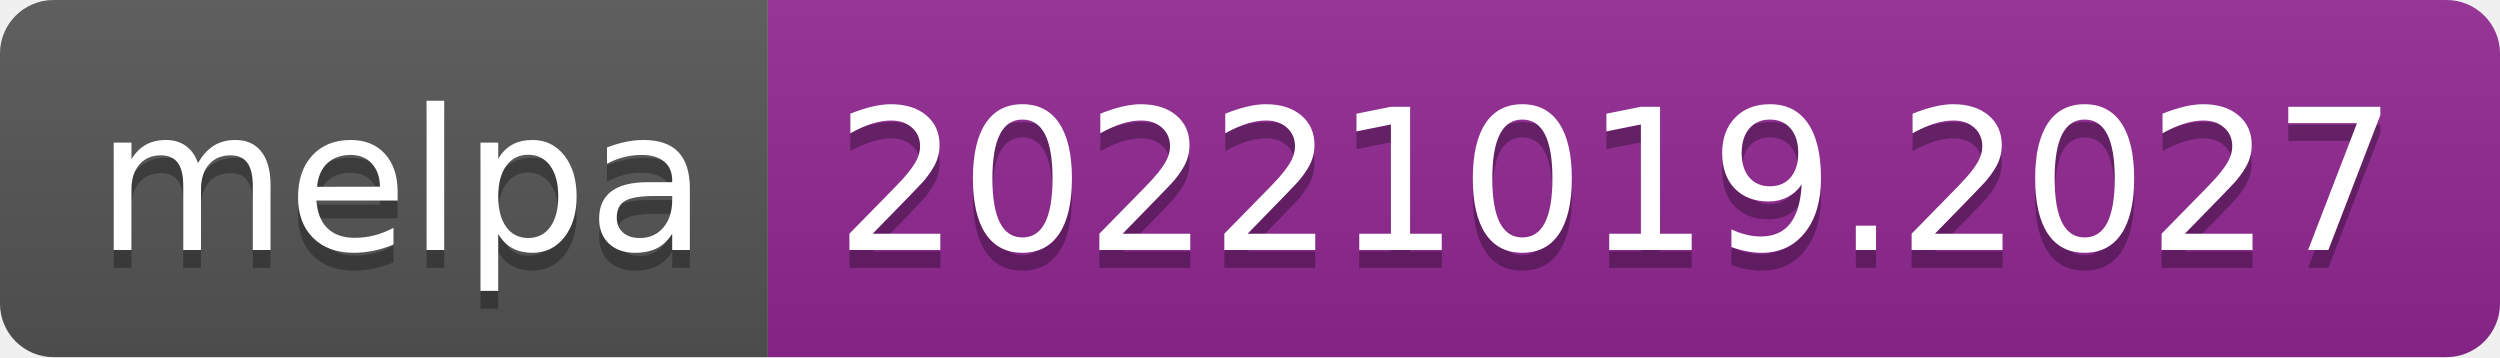
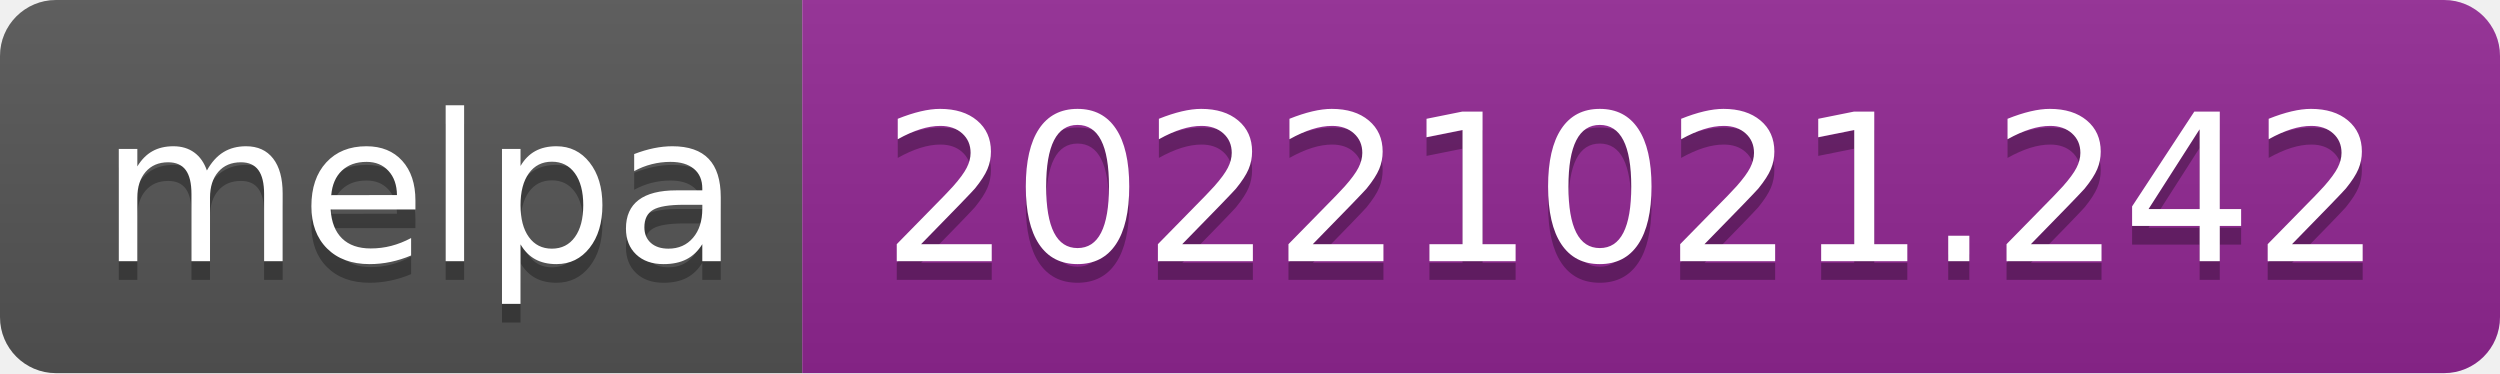
- <svg xmlns="http://www.w3.org/2000/svg" width="140" height="20" role="img" aria-label="melpa: 20221019.2027">
+ <svg xmlns="http://www.w3.org/2000/svg" width="134" height="20" role="img" aria-label="melpa: 20221021.242">
  <linearGradient id="s" x2="0" y2="100%">
    <stop offset="0" stop-color="#bbb" stop-opacity=".1" />
    <stop offset="1" stop-opacity=".1" />
  </linearGradient>
  <clipPath id="r">
-     <rect width="140" height="20" rx="3" fill="#fff" />
+     <rect width="134" height="20" rx="3" fill="#fff" />
  </clipPath>
  <g clip-path="url(#r)">
    <rect width="43" height="20" fill="#555" />
-     <rect x="43" width="97" height="20" fill="#922793" />
-     <rect width="140" height="20" fill="url(#s)" />
+     <rect x="43" width="91" height="20" fill="#922793" />
+     <rect width="134" height="20" fill="url(#s)" />
  </g>
  <g fill="#fff" text-anchor="middle" font-family="Verdana,Geneva,DejaVu Sans,sans-serif" text-rendering="geometricPrecision" font-size="110">
    <text aria-hidden="true" x="225" y="150" fill="#010101" fill-opacity=".3" transform="scale(.1)" textLength="330">melpa</text>
    <text x="225" y="140" transform="scale(.1)" fill="#fff" textLength="330">melpa</text>
-     <text aria-hidden="true" x="905" y="150" fill="#010101" fill-opacity=".3" transform="scale(.1)" textLength="870">20221019.2027</text>
-     <text x="905" y="140" transform="scale(.1)" fill="#fff" textLength="870">20221019.2027</text>
+     <text aria-hidden="true" x="875" y="150" fill="#010101" fill-opacity=".3" transform="scale(.1)" textLength="810">20221021.242</text>
+     <text x="875" y="140" transform="scale(.1)" fill="#fff" textLength="810">20221021.242</text>
  </g>
</svg>
